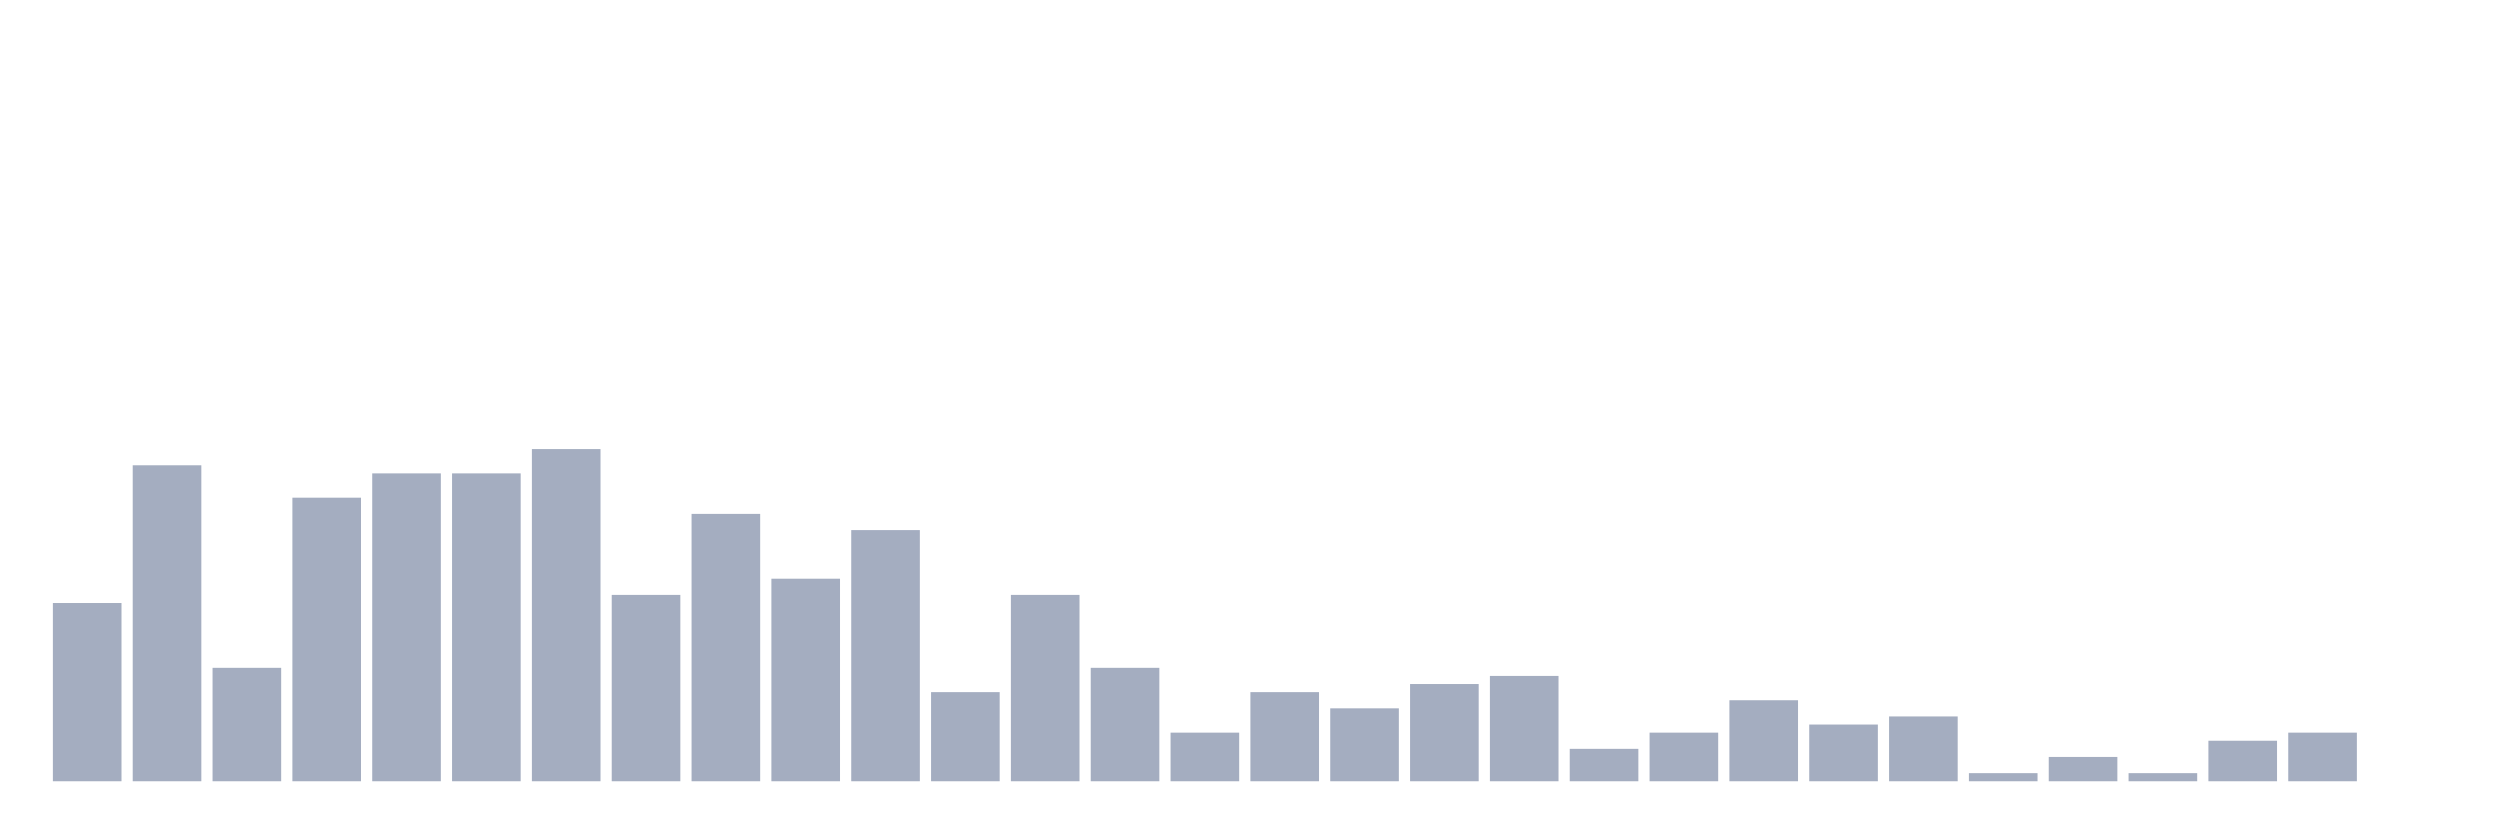
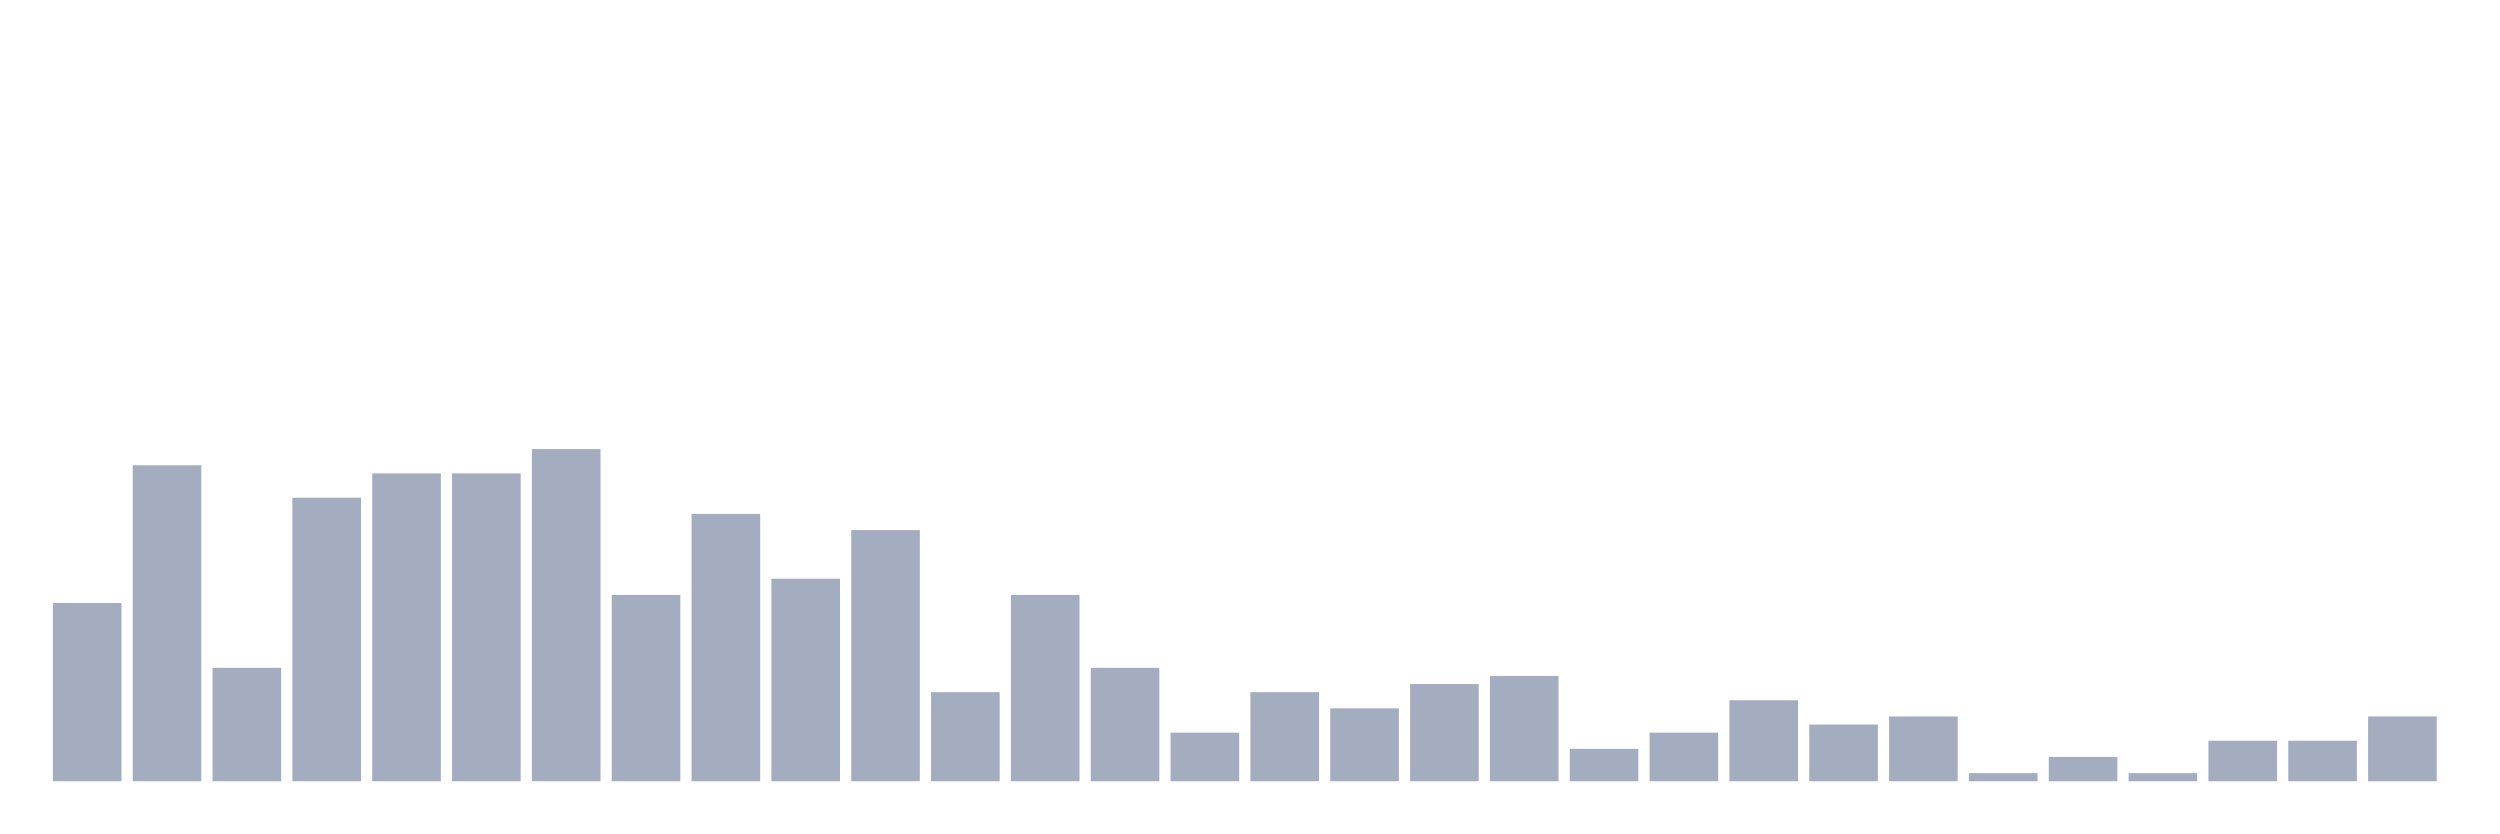
<svg xmlns="http://www.w3.org/2000/svg" viewBox="0 0 480 160">
  <g transform="translate(10,10)">
    <rect class="bar" x="0.153" width="13.175" y="105.778" height="34.222" fill="rgb(164,173,192)" />
    <rect class="bar" x="15.482" width="13.175" y="79.333" height="60.667" fill="rgb(164,173,192)" />
    <rect class="bar" x="30.81" width="13.175" y="118.222" height="21.778" fill="rgb(164,173,192)" />
    <rect class="bar" x="46.138" width="13.175" y="85.556" height="54.444" fill="rgb(164,173,192)" />
    <rect class="bar" x="61.466" width="13.175" y="80.889" height="59.111" fill="rgb(164,173,192)" />
    <rect class="bar" x="76.794" width="13.175" y="80.889" height="59.111" fill="rgb(164,173,192)" />
    <rect class="bar" x="92.123" width="13.175" y="76.222" height="63.778" fill="rgb(164,173,192)" />
    <rect class="bar" x="107.451" width="13.175" y="104.222" height="35.778" fill="rgb(164,173,192)" />
    <rect class="bar" x="122.779" width="13.175" y="88.667" height="51.333" fill="rgb(164,173,192)" />
    <rect class="bar" x="138.107" width="13.175" y="101.111" height="38.889" fill="rgb(164,173,192)" />
    <rect class="bar" x="153.436" width="13.175" y="91.778" height="48.222" fill="rgb(164,173,192)" />
    <rect class="bar" x="168.764" width="13.175" y="122.889" height="17.111" fill="rgb(164,173,192)" />
    <rect class="bar" x="184.092" width="13.175" y="104.222" height="35.778" fill="rgb(164,173,192)" />
    <rect class="bar" x="199.42" width="13.175" y="118.222" height="21.778" fill="rgb(164,173,192)" />
    <rect class="bar" x="214.748" width="13.175" y="130.667" height="9.333" fill="rgb(164,173,192)" />
    <rect class="bar" x="230.077" width="13.175" y="122.889" height="17.111" fill="rgb(164,173,192)" />
    <rect class="bar" x="245.405" width="13.175" y="126" height="14" fill="rgb(164,173,192)" />
    <rect class="bar" x="260.733" width="13.175" y="121.333" height="18.667" fill="rgb(164,173,192)" />
    <rect class="bar" x="276.061" width="13.175" y="119.778" height="20.222" fill="rgb(164,173,192)" />
    <rect class="bar" x="291.39" width="13.175" y="133.778" height="6.222" fill="rgb(164,173,192)" />
    <rect class="bar" x="306.718" width="13.175" y="130.667" height="9.333" fill="rgb(164,173,192)" />
    <rect class="bar" x="322.046" width="13.175" y="124.444" height="15.556" fill="rgb(164,173,192)" />
    <rect class="bar" x="337.374" width="13.175" y="129.111" height="10.889" fill="rgb(164,173,192)" />
    <rect class="bar" x="352.702" width="13.175" y="127.556" height="12.444" fill="rgb(164,173,192)" />
    <rect class="bar" x="368.031" width="13.175" y="138.444" height="1.556" fill="rgb(164,173,192)" />
    <rect class="bar" x="383.359" width="13.175" y="135.333" height="4.667" fill="rgb(164,173,192)" />
    <rect class="bar" x="398.687" width="13.175" y="138.444" height="1.556" fill="rgb(164,173,192)" />
    <rect class="bar" x="414.015" width="13.175" y="132.222" height="7.778" fill="rgb(164,173,192)" />
-     <rect class="bar" x="429.344" width="13.175" y="130.667" height="9.333" fill="rgb(164,173,192)" />
-     <rect class="bar" x="444.672" width="13.175" y="140" height="0" fill="rgb(164,173,192)" />
+     <rect class="bar" x="429.344" width="13.175" y="132.222" height="7.778" fill="rgb(164,173,192)" />
+     <rect class="bar" x="444.672" width="13.175" y="127.556" height="12.444" fill="rgb(164,173,192)" />
  </g>
</svg>
